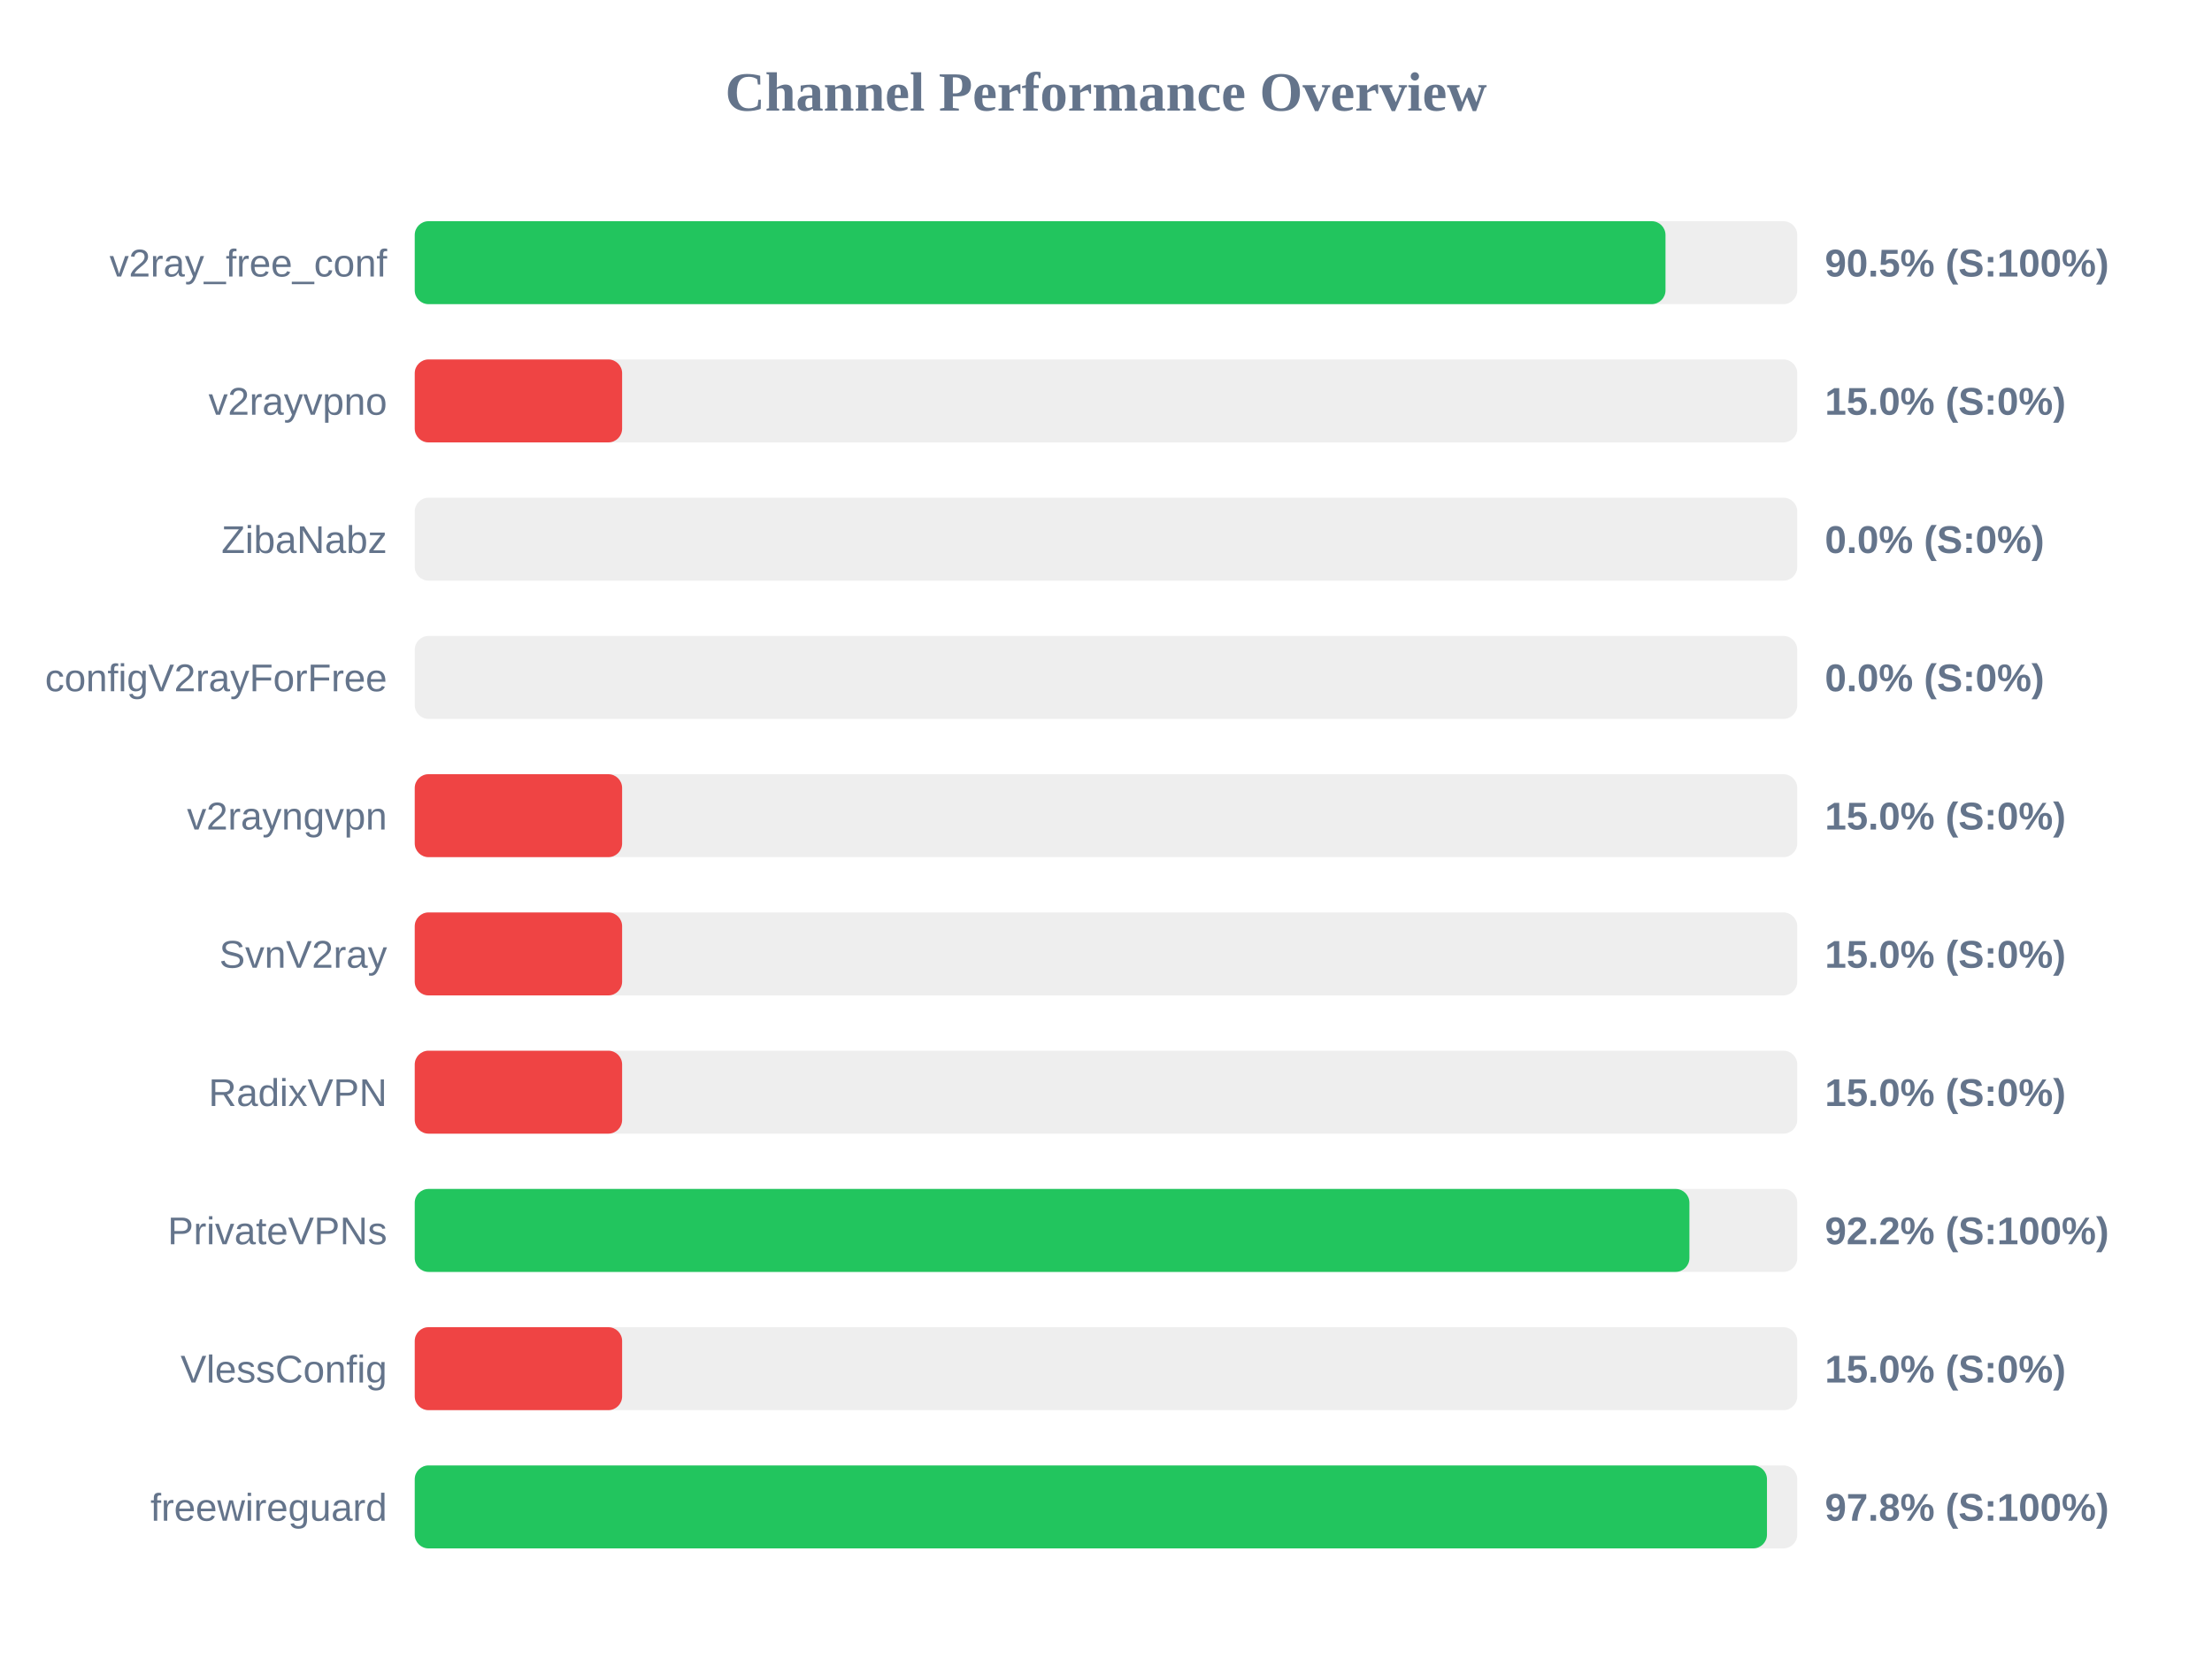
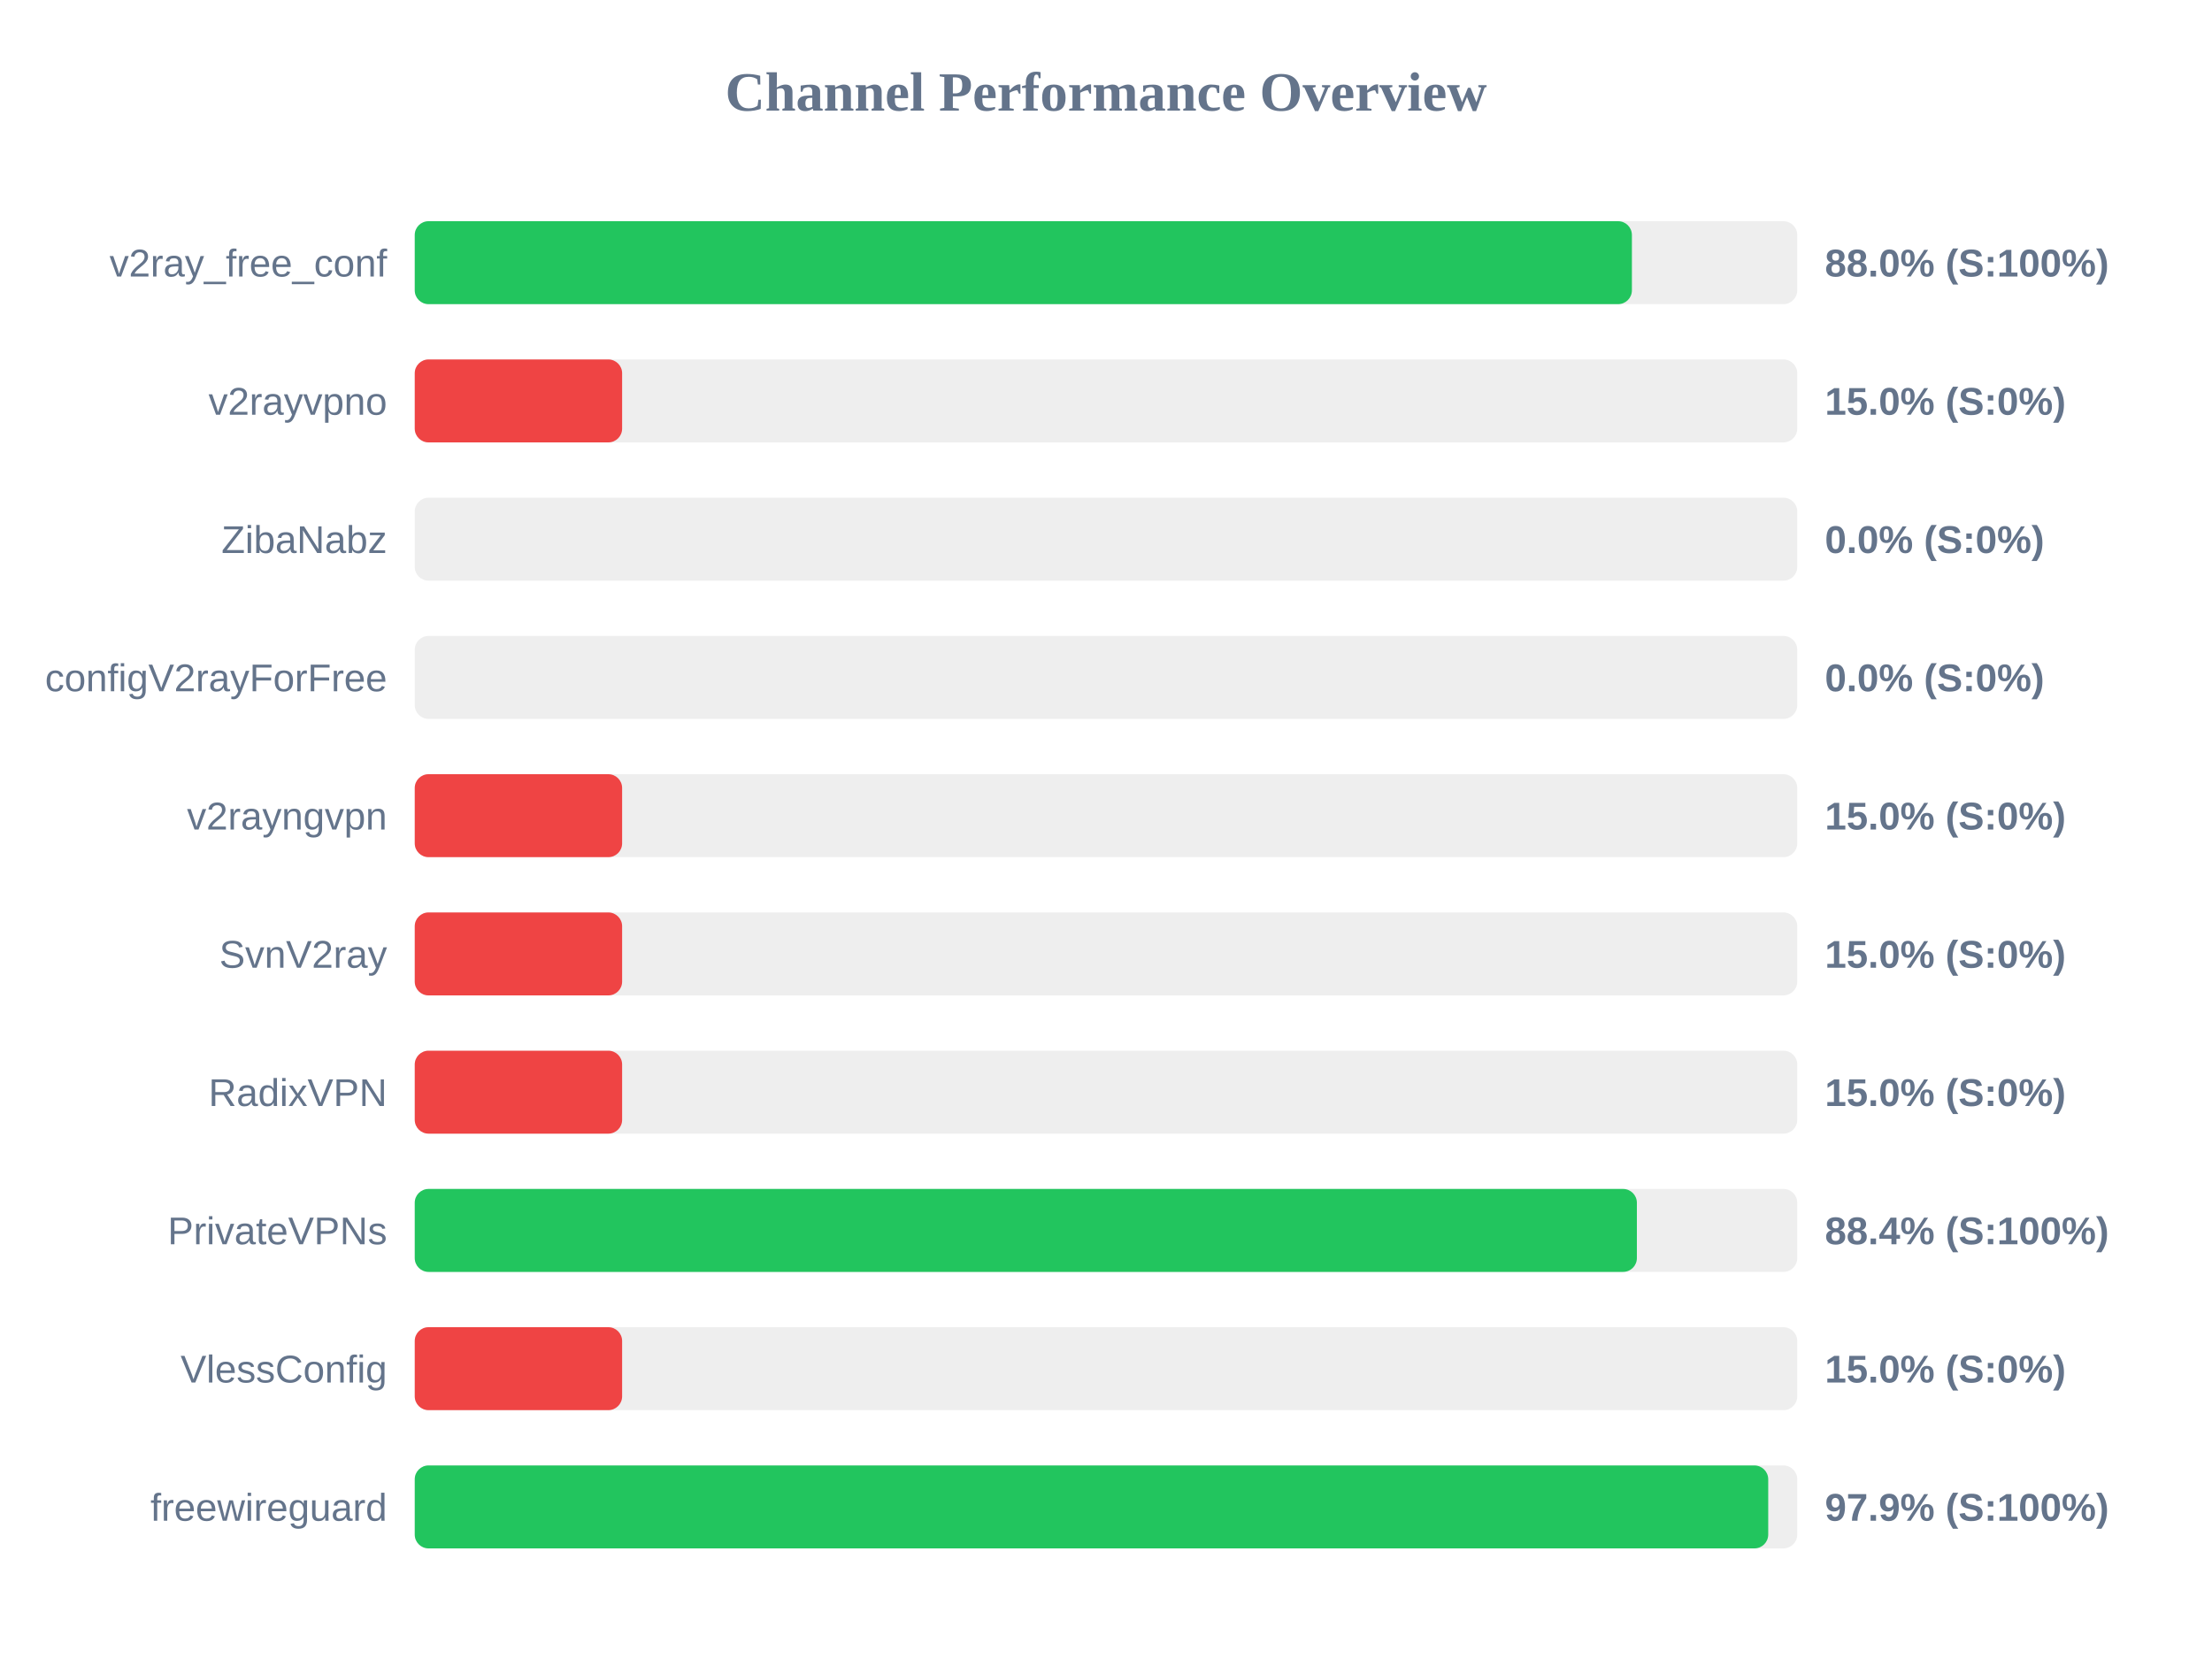
<svg xmlns="http://www.w3.org/2000/svg" width="800" height="600" version="1.1">
  <style>
        .row { font: 14px Arial; fill: #64748b; }
        .score { font: bold 14px Arial; fill: #64748b; }
    </style>
  <text x="400" y="40" text-anchor="middle" font-size="20px" font-weight="bold" fill="#64748b">Channel Performance Overview</text>
  <rect x="150" y="80" width="500" height="30" fill="#eee" rx="5" />
-   <rect x="150" y="80" width="452.35" height="30" fill="#22c55e" rx="5" />
+   <rect x="150" y="80" width="440.2" height="30" fill="#22c55e" rx="5" />
  <text x="140" y="100" text-anchor="end" class="row">v2ray_free_conf</text>
-   <text x="660" y="100" text-anchor="start" class="score">90.5% (S:100%)</text>
+   <text x="660" y="100" text-anchor="start" class="score">88.0% (S:100%)</text>
  <rect x="150" y="130" width="500" height="30" fill="#eee" rx="5" />
  <rect x="150" y="130" width="75.0" height="30" fill="#ef4444" rx="5" />
  <text x="140" y="150" text-anchor="end" class="row">v2rayvpno</text>
  <text x="660" y="150" text-anchor="start" class="score">15.0% (S:0%)</text>
  <rect x="150" y="180" width="500" height="30" fill="#eee" rx="5" />
  <rect x="150" y="180" width="0.0" height="30" fill="#ef4444" rx="5" />
  <text x="140" y="200" text-anchor="end" class="row">ZibaNabz</text>
  <text x="660" y="200" text-anchor="start" class="score">0.0% (S:0%)</text>
  <rect x="150" y="230" width="500" height="30" fill="#eee" rx="5" />
  <rect x="150" y="230" width="0.0" height="30" fill="#ef4444" rx="5" />
  <text x="140" y="250" text-anchor="end" class="row">configV2rayForFree</text>
  <text x="660" y="250" text-anchor="start" class="score">0.0% (S:0%)</text>
  <rect x="150" y="280" width="500" height="30" fill="#eee" rx="5" />
  <rect x="150" y="280" width="75.0" height="30" fill="#ef4444" rx="5" />
  <text x="140" y="300" text-anchor="end" class="row">v2rayngvpn</text>
  <text x="660" y="300" text-anchor="start" class="score">15.0% (S:0%)</text>
  <rect x="150" y="330" width="500" height="30" fill="#eee" rx="5" />
  <rect x="150" y="330" width="75.0" height="30" fill="#ef4444" rx="5" />
  <text x="140" y="350" text-anchor="end" class="row">SvnV2ray</text>
  <text x="660" y="350" text-anchor="start" class="score">15.0% (S:0%)</text>
  <rect x="150" y="380" width="500" height="30" fill="#eee" rx="5" />
  <rect x="150" y="380" width="75.0" height="30" fill="#ef4444" rx="5" />
  <text x="140" y="400" text-anchor="end" class="row">RadixVPN</text>
  <text x="660" y="400" text-anchor="start" class="score">15.0% (S:0%)</text>
  <rect x="150" y="430" width="500" height="30" fill="#eee" rx="5" />
-   <rect x="150" y="430" width="461.0" height="30" fill="#22c55e" rx="5" />
+   <rect x="150" y="430" width="442.0" height="30" fill="#22c55e" rx="5" />
  <text x="140" y="450" text-anchor="end" class="row">PrivateVPNs</text>
-   <text x="660" y="450" text-anchor="start" class="score">92.2% (S:100%)</text>
+   <text x="660" y="450" text-anchor="start" class="score">88.4% (S:100%)</text>
  <rect x="150" y="480" width="500" height="30" fill="#eee" rx="5" />
  <rect x="150" y="480" width="75.0" height="30" fill="#ef4444" rx="5" />
  <text x="140" y="500" text-anchor="end" class="row">VlessConfig</text>
  <text x="660" y="500" text-anchor="start" class="score">15.0% (S:0%)</text>
  <rect x="150" y="530" width="500" height="30" fill="#eee" rx="5" />
-   <rect x="150" y="530" width="489.05" height="30" fill="#22c55e" rx="5" />
+   <rect x="150" y="530" width="489.5" height="30" fill="#22c55e" rx="5" />
  <text x="140" y="550" text-anchor="end" class="row">freewireguard</text>
-   <text x="660" y="550" text-anchor="start" class="score">97.8% (S:100%)</text>
+   <text x="660" y="550" text-anchor="start" class="score">97.9% (S:100%)</text>
</svg>
